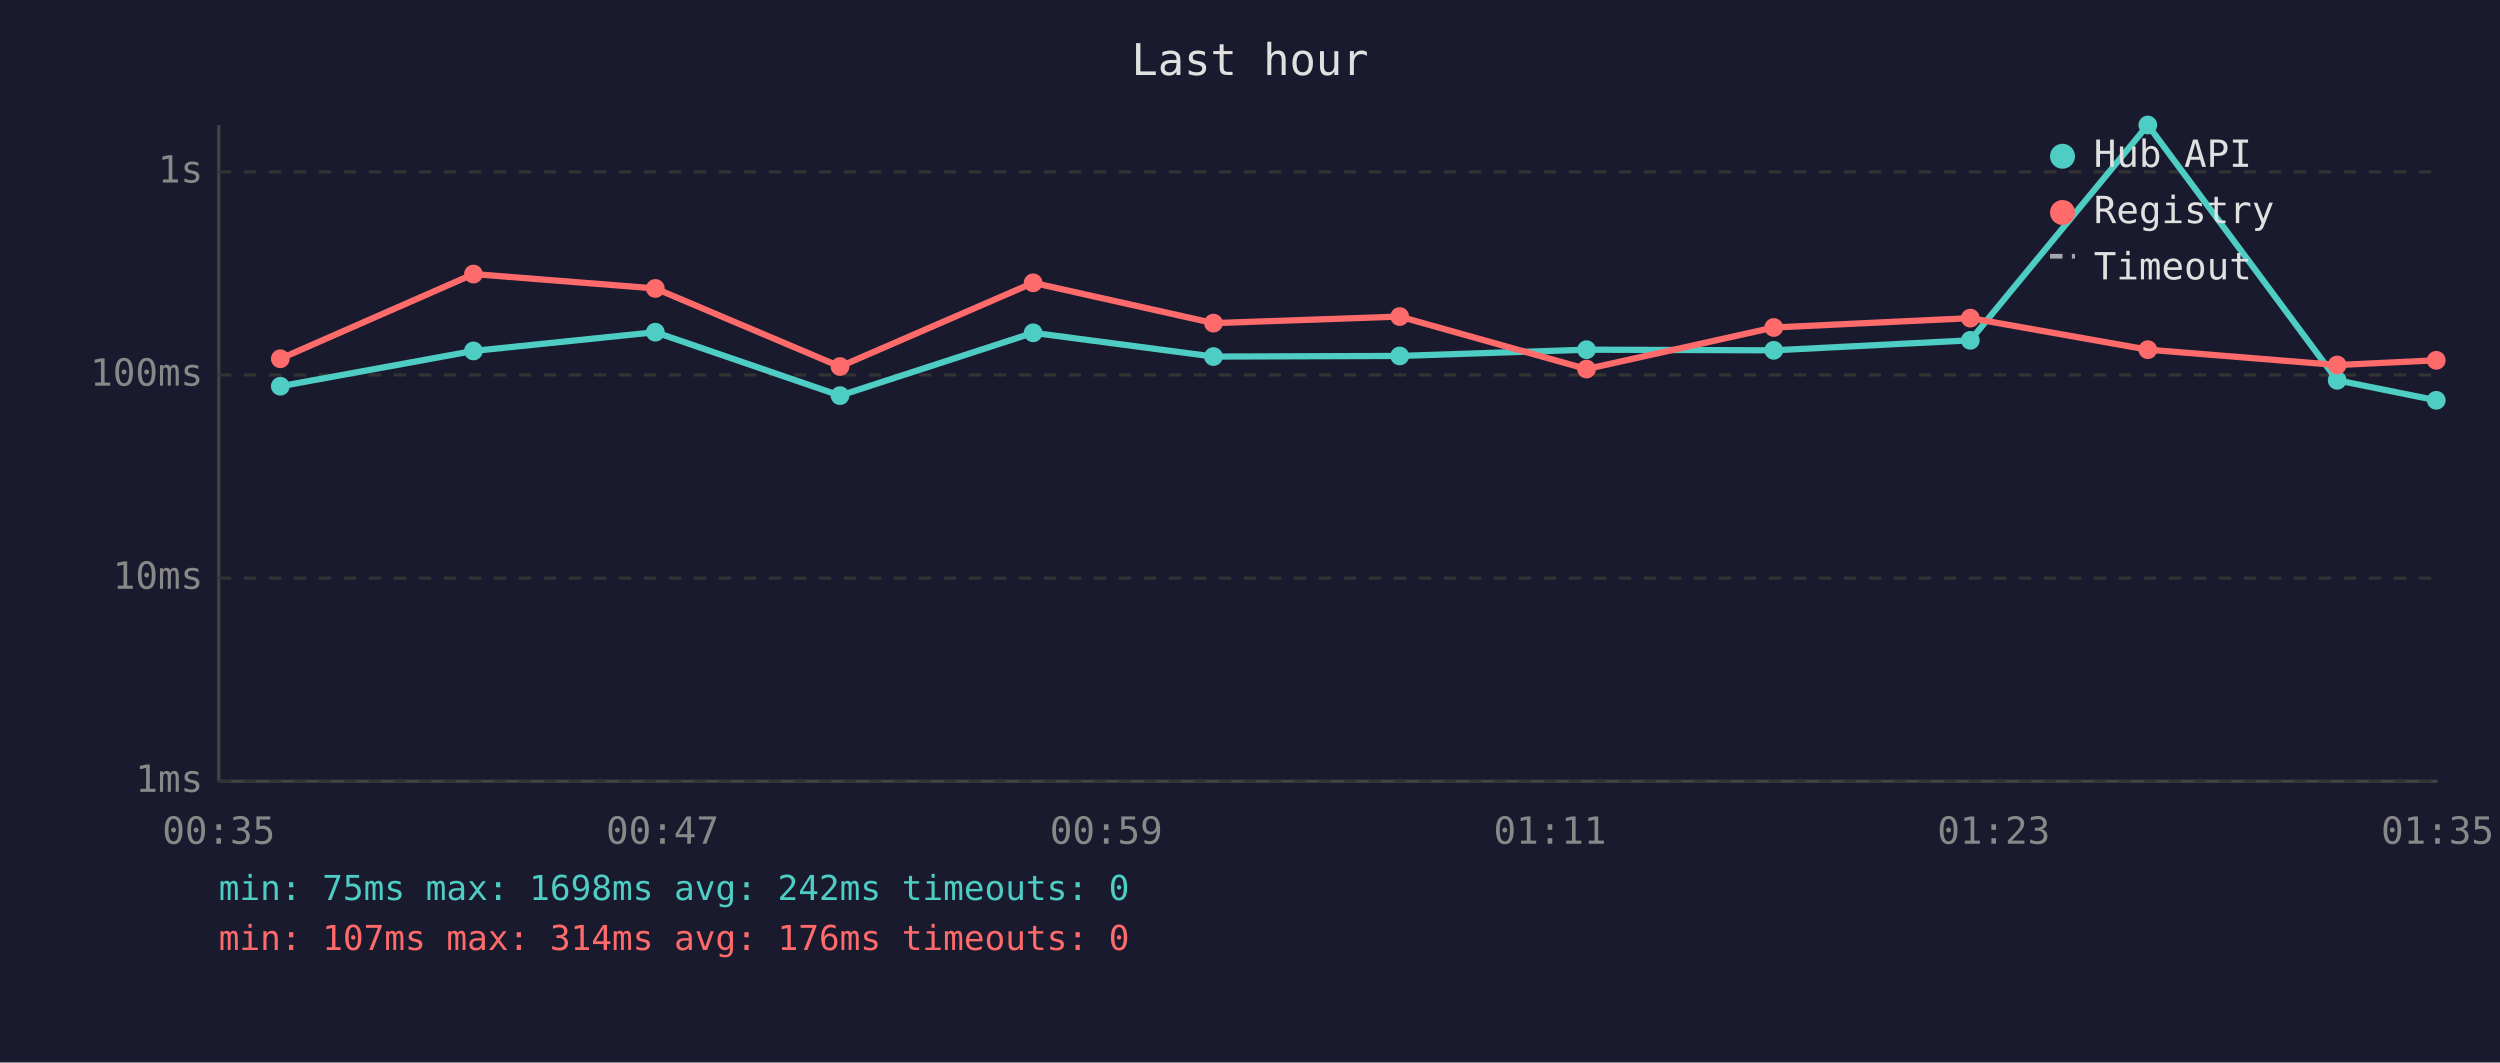
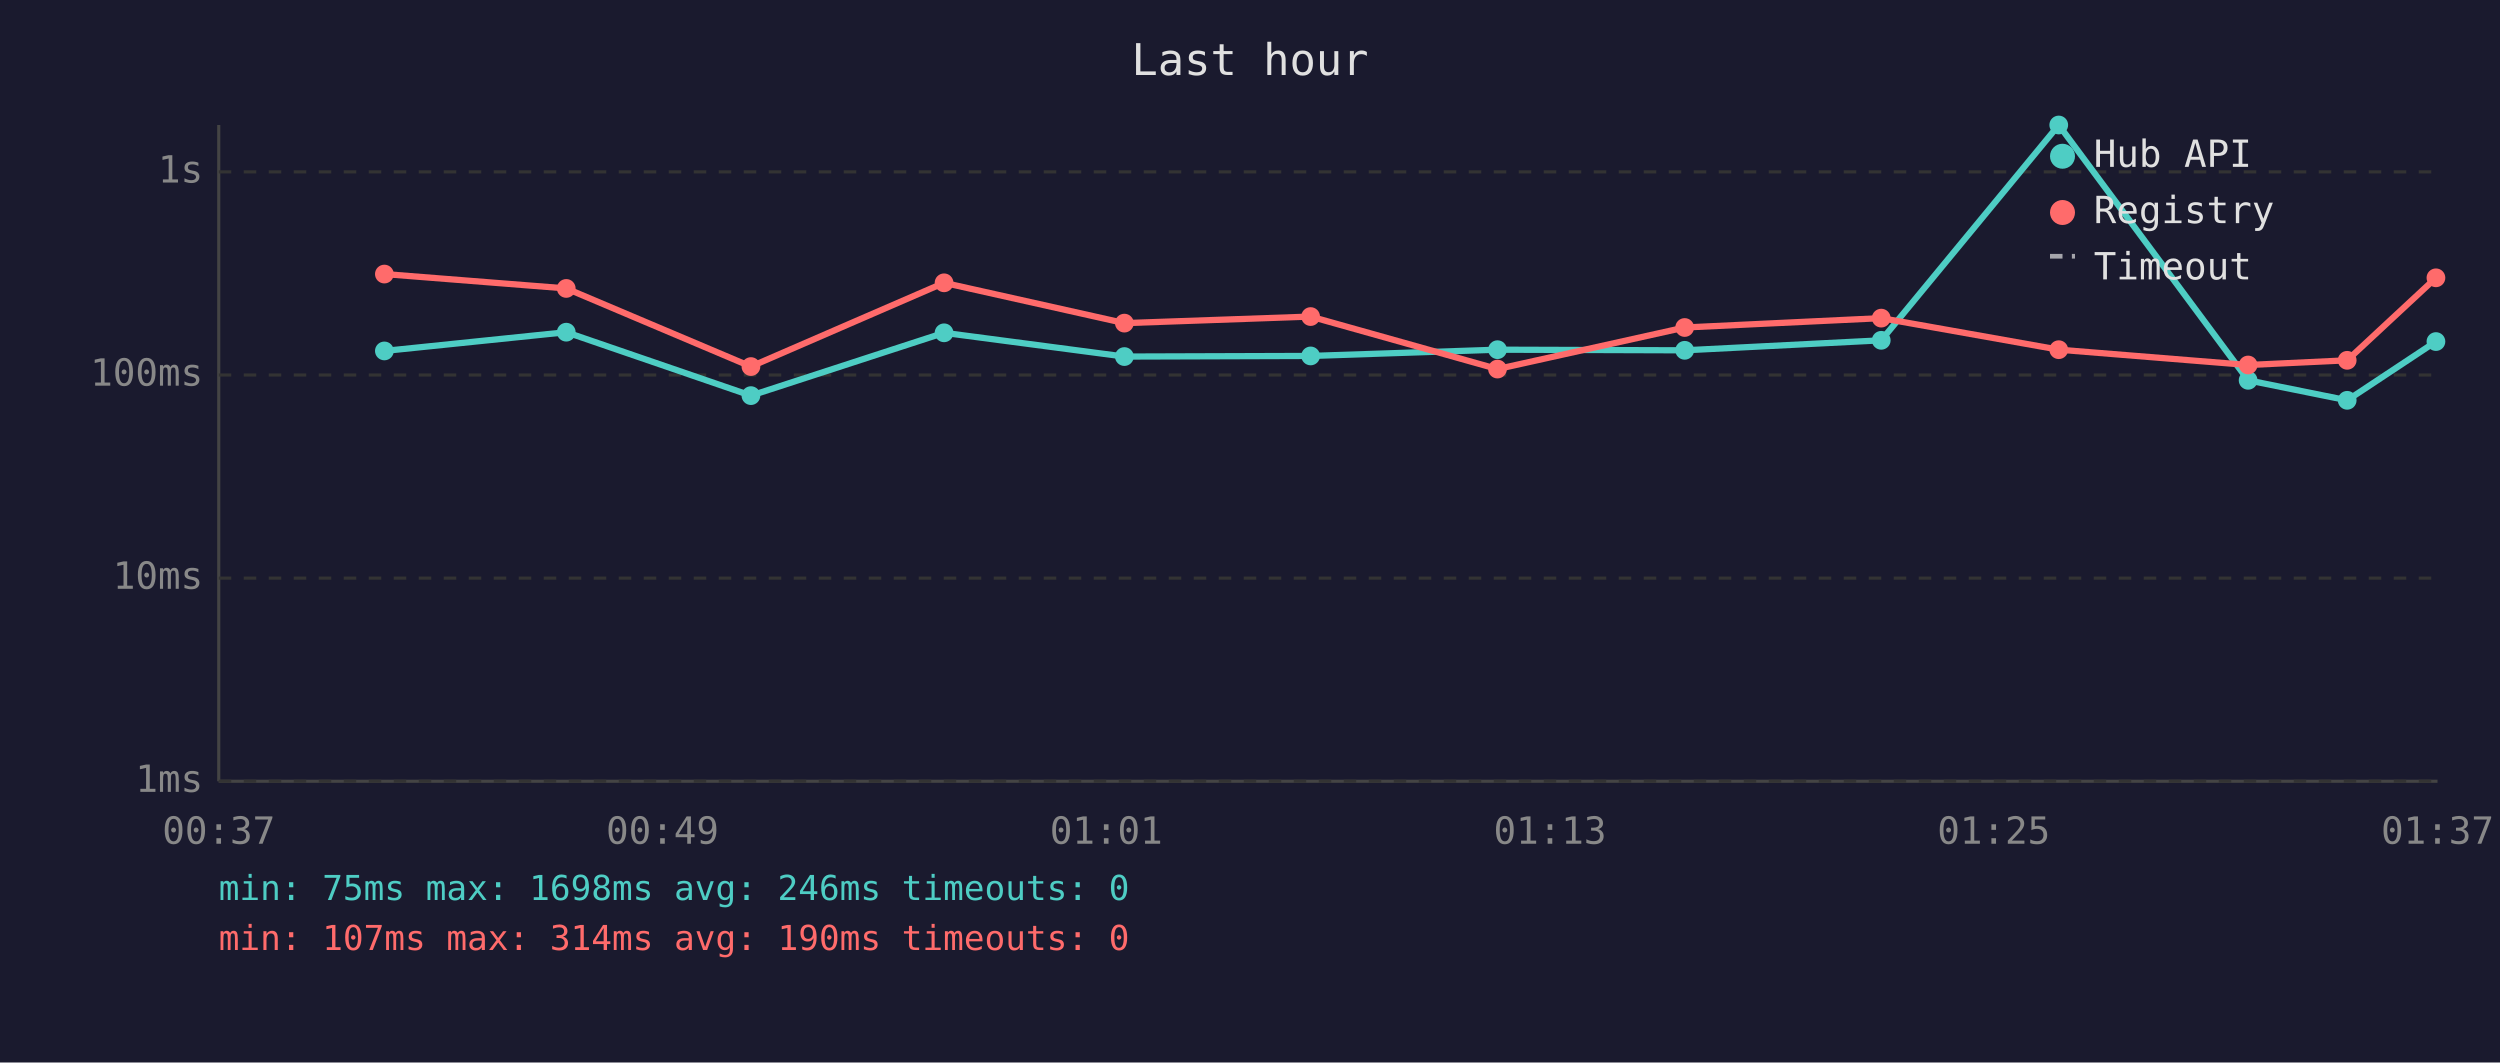
<svg xmlns="http://www.w3.org/2000/svg" viewBox="0 0 800 340" font-family="monospace" font-size="12">
  <rect width="800" height="340" fill="#1a1a2e" />
  <text x="400" y="24" fill="#e0e0e0" font-size="14" text-anchor="middle">Last hour</text>
  <line x1="70" y1="40" x2="70" y2="250" stroke="#444" stroke-width="1" />
  <line x1="70" y1="250" x2="780" y2="250" stroke="#444" stroke-width="1" />
  <line x1="70" y1="250" x2="780" y2="250" stroke="#333" stroke-width="1" stroke-dasharray="4" />
  <text x="65" y="250" fill="#888" text-anchor="end" dominant-baseline="middle">1ms</text>
  <line x1="70" y1="185" x2="780" y2="185" stroke="#333" stroke-width="1" stroke-dasharray="4" />
  <text x="65" y="185" fill="#888" text-anchor="end" dominant-baseline="middle">10ms</text>
  <line x1="70" y1="120" x2="780" y2="120" stroke="#333" stroke-width="1" stroke-dasharray="4" />
  <text x="65" y="120" fill="#888" text-anchor="end" dominant-baseline="middle">100ms</text>
  <line x1="70" y1="55" x2="780" y2="55" stroke="#333" stroke-width="1" stroke-dasharray="4" />
  <text x="65" y="55" fill="#888" text-anchor="end" dominant-baseline="middle">1s</text>
-   <text x="70" y="270" fill="#888" text-anchor="middle">00:35</text>
-   <text x="212" y="270" fill="#888" text-anchor="middle">00:47</text>
-   <text x="354" y="270" fill="#888" text-anchor="middle">00:59</text>
-   <text x="496" y="270" fill="#888" text-anchor="middle">01:11</text>
-   <text x="638" y="270" fill="#888" text-anchor="middle">01:23</text>
-   <text x="780" y="270" fill="#888" text-anchor="middle">01:35</text>
-   <polyline points="89.7,123.6 151.5,112.3 209.7,106.3 268.8,126.6 330.6,106.5 388.3,114.1 447.9,113.9 507.7,111.9 567.6,112.1 630.5,108.9 687.3,40.0 747.9,121.7 779.6,128.1" fill="none" stroke="#4ecdc4" stroke-width="2" opacity="1" />
-   <circle cx="89.7" cy="123.6" r="3" fill="#4ecdc4" />
-   <circle cx="151.5" cy="112.3" r="3" fill="#4ecdc4" />
-   <circle cx="209.7" cy="106.3" r="3" fill="#4ecdc4" />
-   <circle cx="268.8" cy="126.6" r="3" fill="#4ecdc4" />
-   <circle cx="330.6" cy="106.5" r="3" fill="#4ecdc4" />
-   <circle cx="388.3" cy="114.1" r="3" fill="#4ecdc4" />
-   <circle cx="447.9" cy="113.9" r="3" fill="#4ecdc4" />
-   <circle cx="507.7" cy="111.9" r="3" fill="#4ecdc4" />
-   <circle cx="567.6" cy="112.1" r="3" fill="#4ecdc4" />
-   <circle cx="630.5" cy="108.9" r="3" fill="#4ecdc4" />
-   <circle cx="687.3" cy="40.0" r="3" fill="#4ecdc4" />
-   <circle cx="747.9" cy="121.7" r="3" fill="#4ecdc4" />
-   <circle cx="779.6" cy="128.1" r="3" fill="#4ecdc4" />
-   <polyline points="89.7,114.8 151.5,87.7 209.7,92.3 268.8,117.3 330.6,90.5 388.3,103.4 447.9,101.3 507.7,118.1 567.6,104.8 630.5,101.8 687.3,111.9 747.9,116.8 779.6,115.3" fill="none" stroke="#ff6b6b" stroke-width="2" opacity="1" />
-   <circle cx="89.7" cy="114.8" r="3" fill="#ff6b6b" />
-   <circle cx="151.5" cy="87.7" r="3" fill="#ff6b6b" />
-   <circle cx="209.7" cy="92.3" r="3" fill="#ff6b6b" />
-   <circle cx="268.8" cy="117.3" r="3" fill="#ff6b6b" />
-   <circle cx="330.6" cy="90.5" r="3" fill="#ff6b6b" />
-   <circle cx="388.3" cy="103.4" r="3" fill="#ff6b6b" />
-   <circle cx="447.9" cy="101.3" r="3" fill="#ff6b6b" />
-   <circle cx="507.7" cy="118.1" r="3" fill="#ff6b6b" />
-   <circle cx="567.6" cy="104.8" r="3" fill="#ff6b6b" />
-   <circle cx="630.5" cy="101.8" r="3" fill="#ff6b6b" />
-   <circle cx="687.3" cy="111.9" r="3" fill="#ff6b6b" />
-   <circle cx="747.9" cy="116.8" r="3" fill="#ff6b6b" />
-   <circle cx="779.6" cy="115.3" r="3" fill="#ff6b6b" />
+   <text x="70" y="270" fill="#888" text-anchor="middle">00:37</text>
+   <text x="212" y="270" fill="#888" text-anchor="middle">00:49</text>
+   <text x="354" y="270" fill="#888" text-anchor="middle">01:01</text>
+   <text x="496" y="270" fill="#888" text-anchor="middle">01:13</text>
+   <text x="638" y="270" fill="#888" text-anchor="middle">01:25</text>
+   <text x="780" y="270" fill="#888" text-anchor="middle">01:37</text>
+   <polyline points="123.0,112.3 181.2,106.3 240.3,126.6 302.1,106.5 359.8,114.1 419.4,113.9 479.2,111.9 539.1,112.1 602.0,108.9 658.8,40.0 719.4,121.7 751.1,128.1 779.5,109.3" fill="none" stroke="#4ecdc4" stroke-width="2" opacity="1" />
+   <circle cx="123.0" cy="112.3" r="3" fill="#4ecdc4" />
+   <circle cx="181.2" cy="106.3" r="3" fill="#4ecdc4" />
+   <circle cx="240.3" cy="126.6" r="3" fill="#4ecdc4" />
+   <circle cx="302.1" cy="106.5" r="3" fill="#4ecdc4" />
+   <circle cx="359.8" cy="114.1" r="3" fill="#4ecdc4" />
+   <circle cx="419.4" cy="113.9" r="3" fill="#4ecdc4" />
+   <circle cx="479.2" cy="111.9" r="3" fill="#4ecdc4" />
+   <circle cx="539.1" cy="112.1" r="3" fill="#4ecdc4" />
+   <circle cx="602.0" cy="108.9" r="3" fill="#4ecdc4" />
+   <circle cx="658.8" cy="40.0" r="3" fill="#4ecdc4" />
+   <circle cx="719.4" cy="121.7" r="3" fill="#4ecdc4" />
+   <circle cx="751.1" cy="128.1" r="3" fill="#4ecdc4" />
+   <circle cx="779.5" cy="109.3" r="3" fill="#4ecdc4" />
+   <polyline points="123.0,87.7 181.2,92.3 240.3,117.3 302.1,90.5 359.8,103.4 419.4,101.3 479.2,118.1 539.1,104.8 602.0,101.8 658.8,111.9 719.4,116.8 751.1,115.3 779.5,88.9" fill="none" stroke="#ff6b6b" stroke-width="2" opacity="1" />
+   <circle cx="123.0" cy="87.7" r="3" fill="#ff6b6b" />
+   <circle cx="181.2" cy="92.3" r="3" fill="#ff6b6b" />
+   <circle cx="240.3" cy="117.3" r="3" fill="#ff6b6b" />
+   <circle cx="302.1" cy="90.5" r="3" fill="#ff6b6b" />
+   <circle cx="359.8" cy="103.4" r="3" fill="#ff6b6b" />
+   <circle cx="419.4" cy="101.3" r="3" fill="#ff6b6b" />
+   <circle cx="479.2" cy="118.1" r="3" fill="#ff6b6b" />
+   <circle cx="539.1" cy="104.8" r="3" fill="#ff6b6b" />
+   <circle cx="602.0" cy="101.8" r="3" fill="#ff6b6b" />
+   <circle cx="658.8" cy="111.9" r="3" fill="#ff6b6b" />
+   <circle cx="719.4" cy="116.8" r="3" fill="#ff6b6b" />
+   <circle cx="751.1" cy="115.3" r="3" fill="#ff6b6b" />
+   <circle cx="779.5" cy="88.9" r="3" fill="#ff6b6b" />
  <circle cx="660" cy="50" r="4" fill="#4ecdc4" />
  <text x="670" y="50" fill="#e0e0e0" dominant-baseline="middle">Hub API</text>
  <circle cx="660" cy="68" r="4" fill="#ff6b6b" />
  <text x="670" y="68" fill="#e0e0e0" dominant-baseline="middle">Registry</text>
  <line x1="656" y1="82" x2="664" y2="82" stroke="#e0e0e0" stroke-width="1.5" stroke-dasharray="4,3" opacity="0.7" />
  <text x="670" y="86" fill="#e0e0e0" dominant-baseline="middle">Timeout</text>
-   <text x="70" y="288" fill="#4ecdc4" font-size="11">min: 75ms  max: 1698ms  avg: 242ms  timeouts: 0</text>
-   <text x="70" y="304" fill="#ff6b6b" font-size="11">min: 107ms  max: 314ms  avg: 176ms  timeouts: 0</text>
+   <text x="70" y="288" fill="#4ecdc4" font-size="11">min: 75ms  max: 1698ms  avg: 246ms  timeouts: 0</text>
+   <text x="70" y="304" fill="#ff6b6b" font-size="11">min: 107ms  max: 314ms  avg: 190ms  timeouts: 0</text>
</svg>
